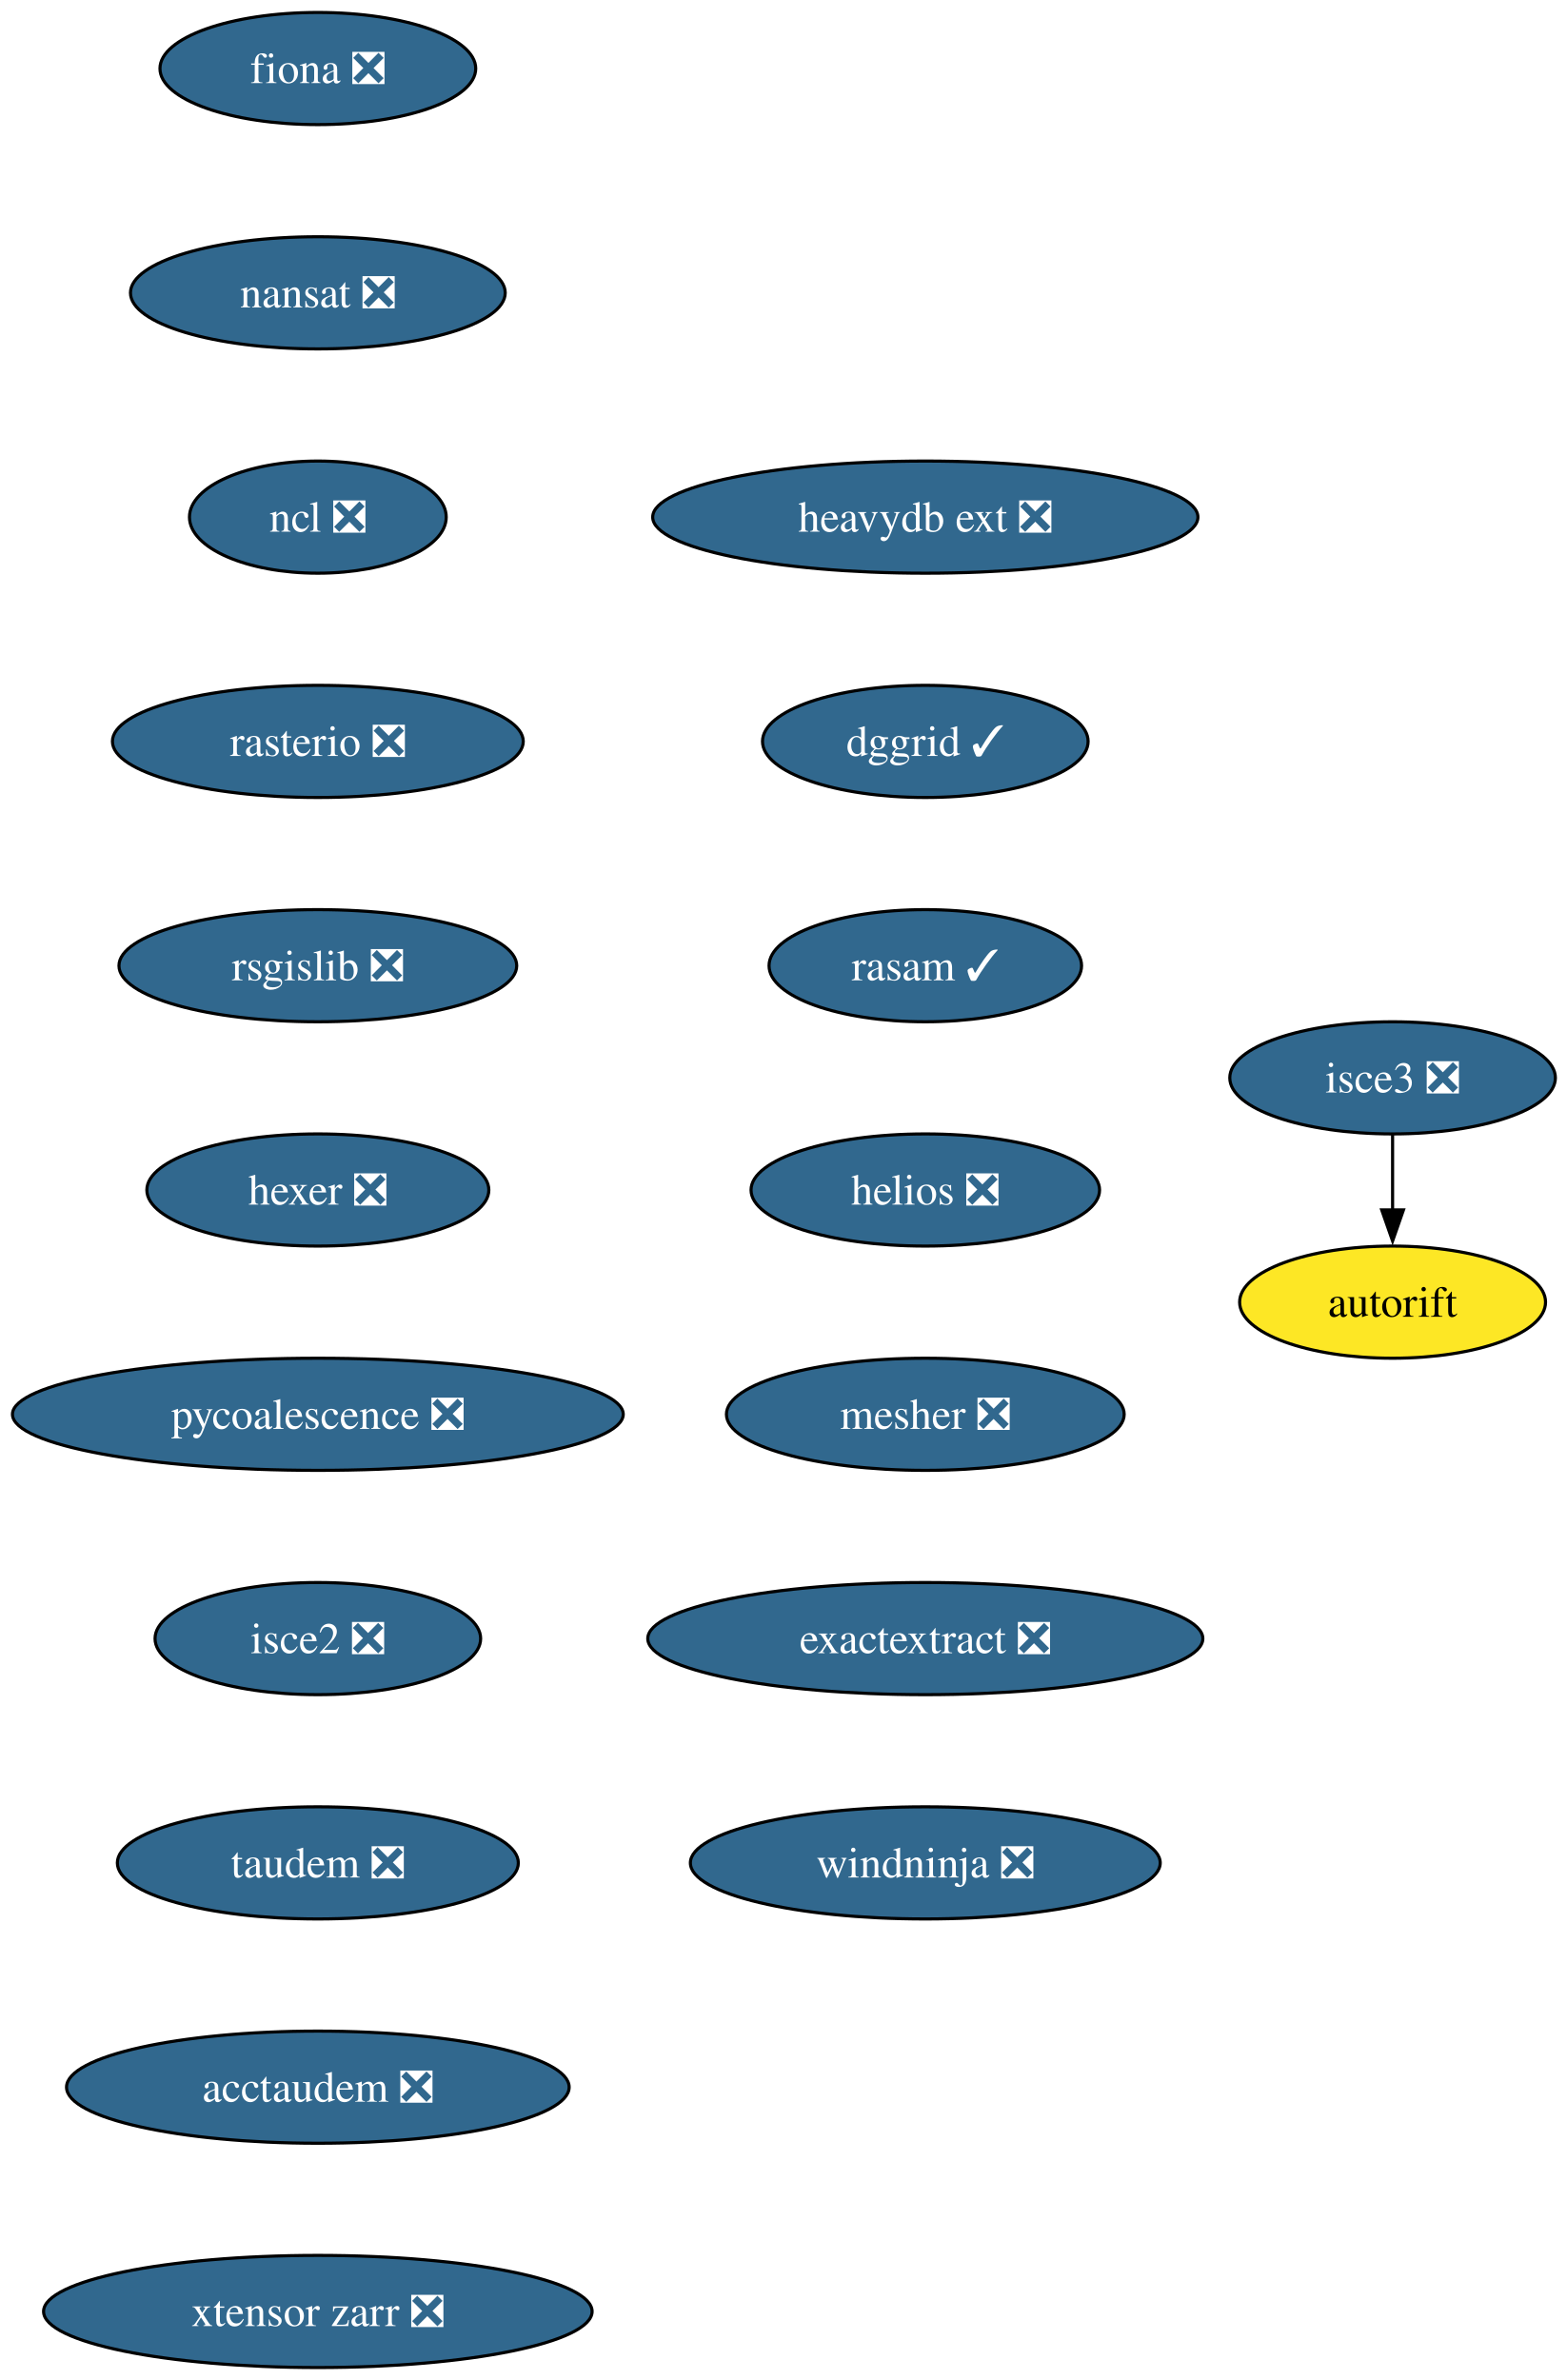
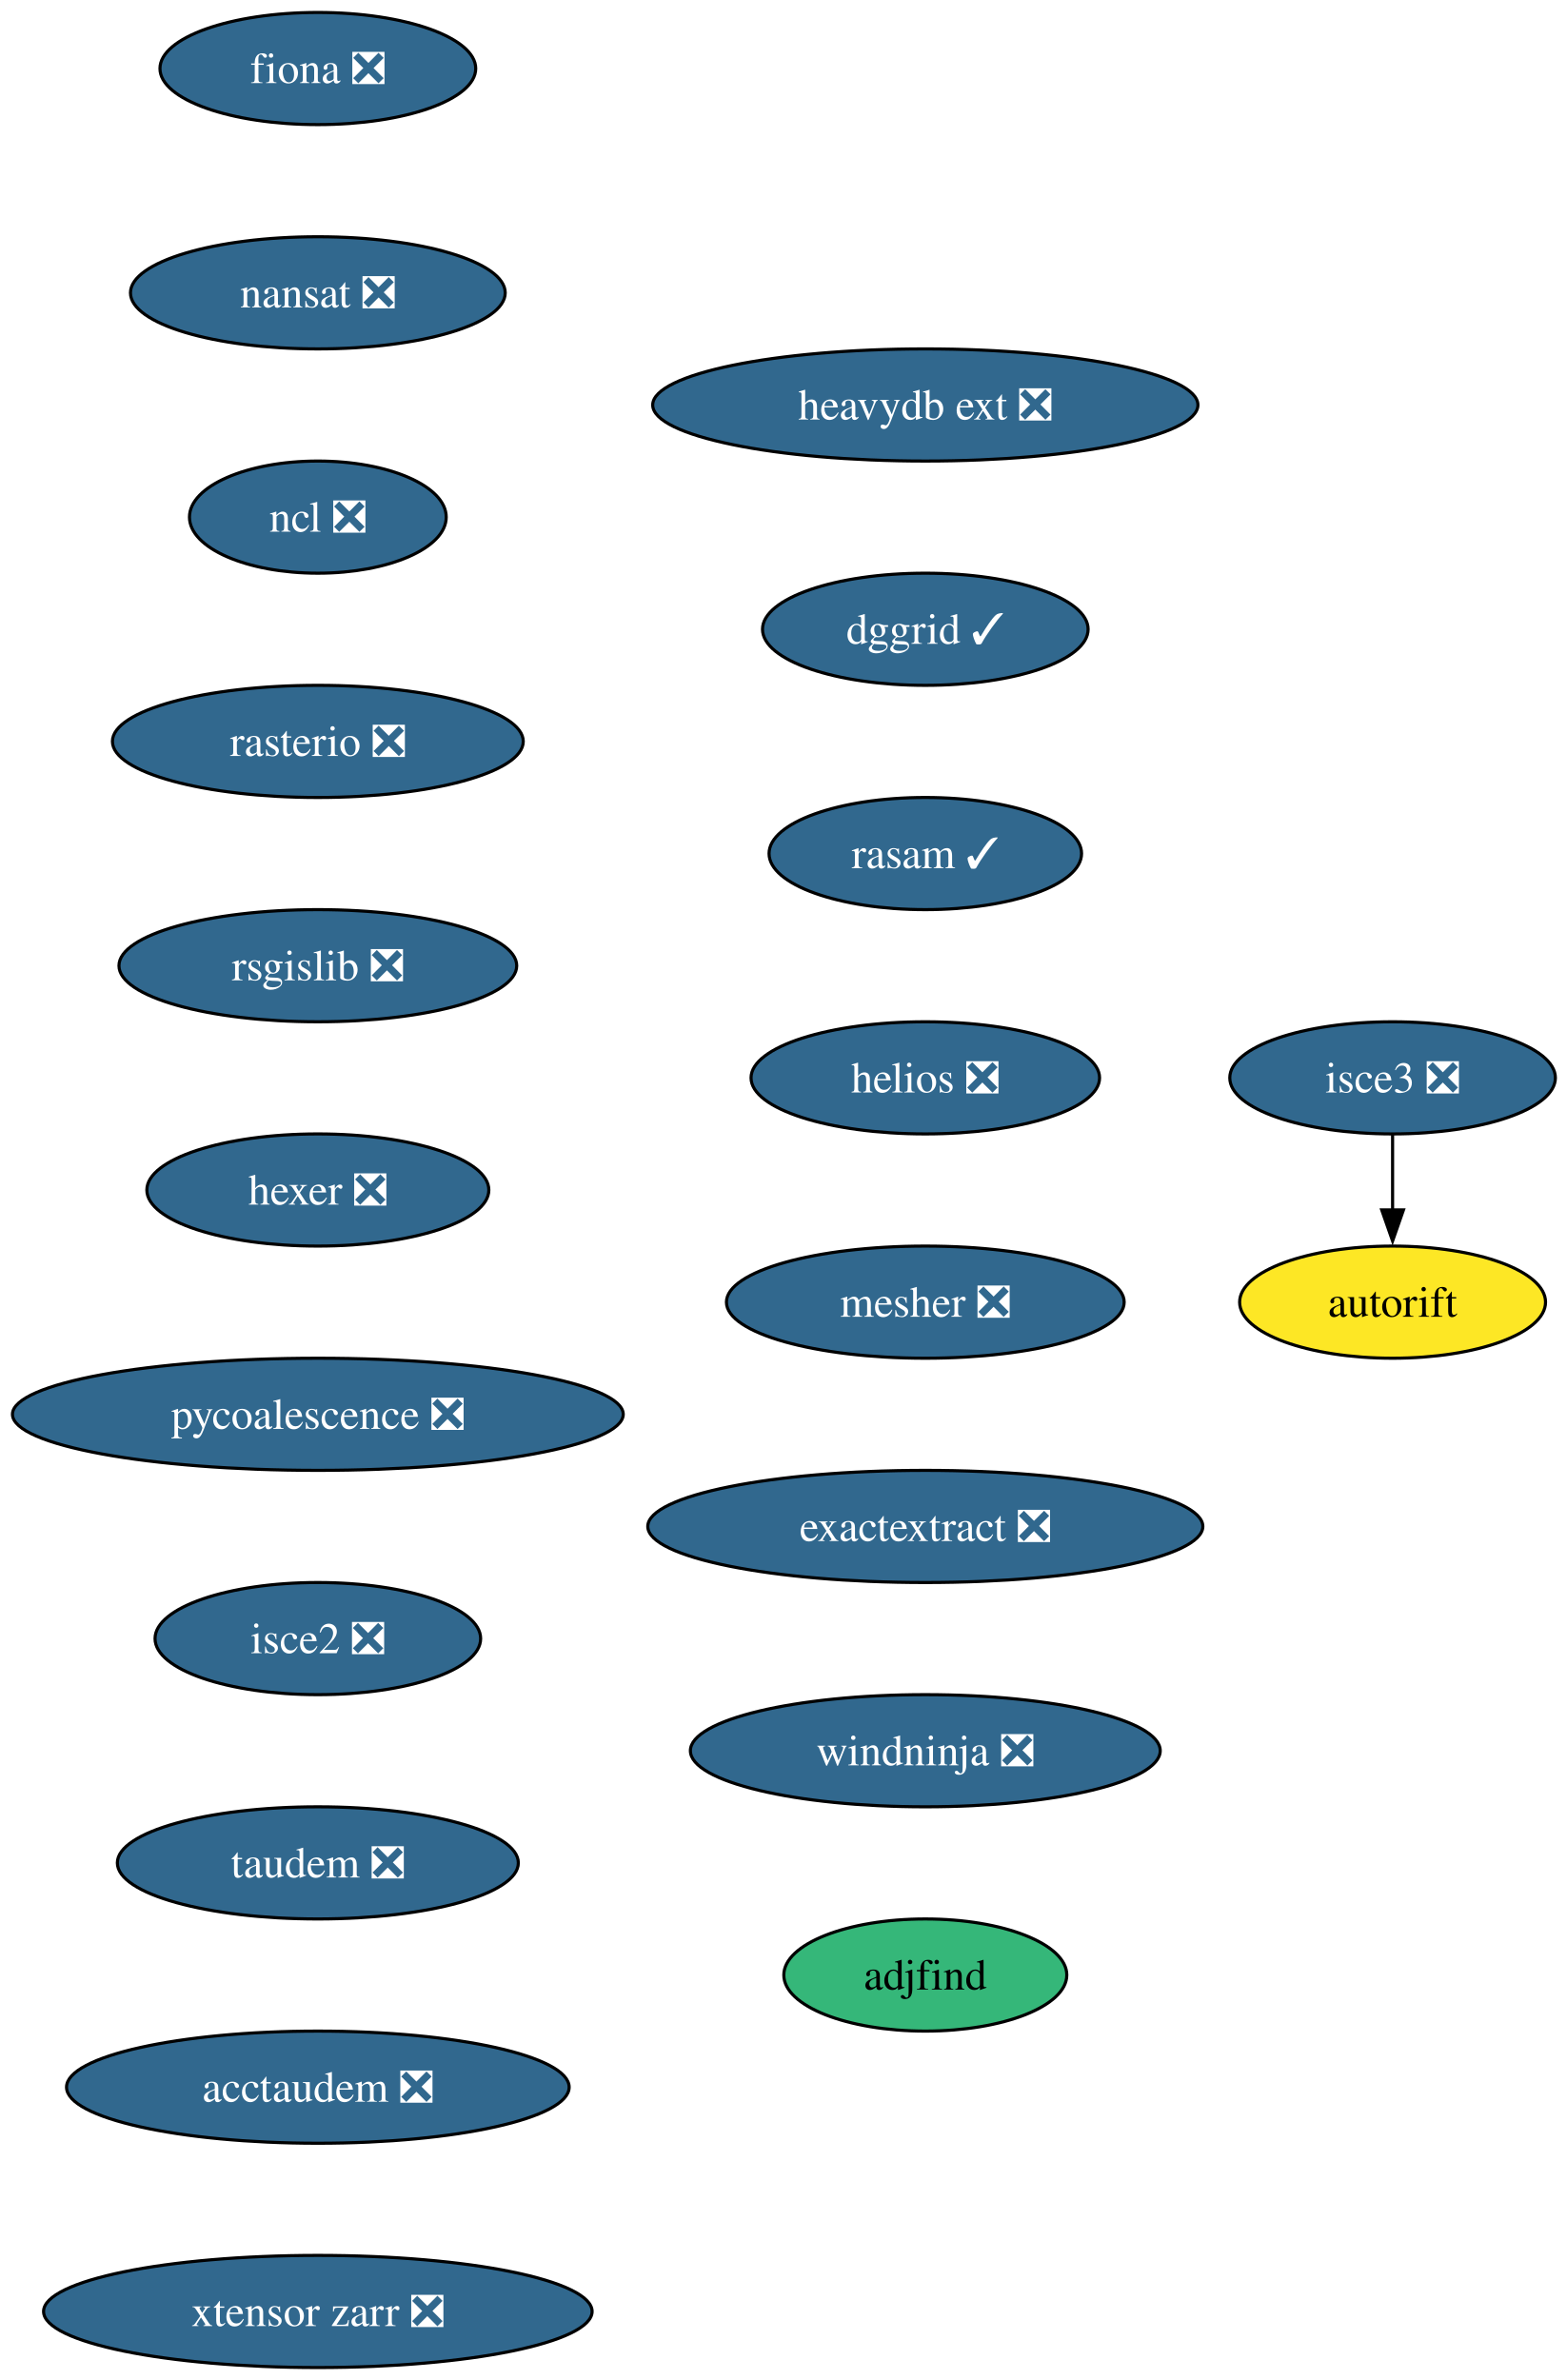
<svg xmlns="http://www.w3.org/2000/svg" xmlns:xlink="http://www.w3.org/1999/xlink" width="503pt" height="764pt" viewBox="0.00 0.00 503.00 764.00">
  <g id="graph0" class="graph" transform="scale(1 1) rotate(0) translate(4 760)">
    <polygon fill="white" stroke="none" points="-4,4 -4,-760 499.29,-760 499.29,4 -4,4" />
    <g id="node1" class="node">
      <g id="a_node1">
        <a xlink:href="https://github.com/conda-forge/fiona-feedstock/pull/239" xlink:title="fiona ❎">
          <ellipse fill="#31688e" stroke="black" cx="98.03" cy="-738" rx="50.68" ry="18" />
          <text xml:space="preserve" text-anchor="middle" x="98.03" y="-733.33" font-family="Times,serif" font-size="14.00" fill="white">fiona ❎</text>
        </a>
      </g>
    </g>
    <g id="node2" class="node">
      <g id="a_node2">
        <a xlink:href="https://github.com/conda-forge/nansat-feedstock/pull/44" xlink:title="nansat ❎">
          <ellipse fill="#31688e" stroke="black" cx="98.03" cy="-666" rx="60.15" ry="18" />
          <text xml:space="preserve" text-anchor="middle" x="98.03" y="-661.33" font-family="Times,serif" font-size="14.00" fill="white">nansat ❎</text>
        </a>
      </g>
    </g>
    <g id="node3" class="node">
      <g id="a_node3">
        <a xlink:href="https://github.com/conda-forge/ncl-feedstock/pull/167" xlink:title="ncl ❎">
          <ellipse fill="#31688e" stroke="black" cx="98.03" cy="-594" rx="41.21" ry="18" />
          <text xml:space="preserve" text-anchor="middle" x="98.03" y="-589.33" font-family="Times,serif" font-size="14.00" fill="white">ncl ❎</text>
        </a>
      </g>
    </g>
    <g id="node4" class="node">
      <g id="a_node4">
        <a xlink:href="https://github.com/conda-forge/rasterio-feedstock/pull/335" xlink:title="rasterio ❎">
          <ellipse fill="#31688e" stroke="black" cx="98.03" cy="-522" rx="65.94" ry="18" />
          <text xml:space="preserve" text-anchor="middle" x="98.03" y="-517.33" font-family="Times,serif" font-size="14.00" fill="white">rasterio ❎</text>
        </a>
      </g>
    </g>
    <g id="node5" class="node">
      <g id="a_node5">
        <a xlink:href="https://github.com/conda-forge/rsgislib-feedstock/pull/101" xlink:title="rsgislib ❎">
          <ellipse fill="#31688e" stroke="black" cx="98.03" cy="-450" rx="63.84" ry="18" />
          <text xml:space="preserve" text-anchor="middle" x="98.03" y="-445.32" font-family="Times,serif" font-size="14.00" fill="white">rsgislib ❎</text>
        </a>
      </g>
    </g>
    <g id="node6" class="node">
      <g id="a_node6">
        <a xlink:href="https://github.com/conda-forge/hexer-feedstock/pull/17" xlink:title="hexer ❎">
          <ellipse fill="#31688e" stroke="black" cx="98.03" cy="-378" rx="54.89" ry="18" />
          <text xml:space="preserve" text-anchor="middle" x="98.03" y="-373.32" font-family="Times,serif" font-size="14.00" fill="white">hexer ❎</text>
        </a>
      </g>
    </g>
    <g id="node7" class="node">
      <g id="a_node7">
        <a xlink:href="https://github.com/conda-forge/pycoalescence-feedstock/pull/65" xlink:title="pycoalescence ❎">
          <ellipse fill="#31688e" stroke="black" cx="98.03" cy="-306" rx="98.03" ry="18" />
          <text xml:space="preserve" text-anchor="middle" x="98.03" y="-301.32" font-family="Times,serif" font-size="14.00" fill="white">pycoalescence ❎</text>
        </a>
      </g>
    </g>
    <g id="node8" class="node">
      <g id="a_node8">
        <a xlink:href="https://github.com/conda-forge/isce2-feedstock/pull/81" xlink:title="isce2 ❎">
          <ellipse fill="#31688e" stroke="black" cx="98.03" cy="-234" rx="52.26" ry="18" />
          <text xml:space="preserve" text-anchor="middle" x="98.03" y="-229.32" font-family="Times,serif" font-size="14.00" fill="white">isce2 ❎</text>
        </a>
      </g>
    </g>
    <g id="node9" class="node">
      <g id="a_node9">
        <a xlink:href="https://github.com/conda-forge/taudem-feedstock/pull/22" xlink:title="taudem ❎">
          <ellipse fill="#31688e" stroke="black" cx="98.03" cy="-162" rx="64.36" ry="18" />
          <text xml:space="preserve" text-anchor="middle" x="98.03" y="-157.32" font-family="Times,serif" font-size="14.00" fill="white">taudem ❎</text>
        </a>
      </g>
    </g>
    <g id="node11" class="node">
      <g id="a_node11">
        <a xlink:href="https://github.com/conda-forge/acctaudem-feedstock/pull/17" xlink:title="acctaudem ❎">
          <ellipse fill="#31688e" stroke="black" cx="98.03" cy="-90" rx="80.67" ry="18" />
          <text xml:space="preserve" text-anchor="middle" x="98.03" y="-85.33" font-family="Times,serif" font-size="14.00" fill="white">acctaudem ❎</text>
        </a>
      </g>
    </g>
    <g id="node10" class="node">
      <g id="a_node10">
        <a xlink:href="https://github.com/conda-forge/autorift-feedstock" xlink:title="autorift">
          <ellipse fill="#fde725" stroke="black" cx="443.03" cy="-342" rx="49.1" ry="18" />
          <text xml:space="preserve" text-anchor="middle" x="443.03" y="-337.32" font-family="Times,serif" font-size="14.00">autorift</text>
        </a>
      </g>
    </g>
    <g id="node12" class="node">
      <g id="a_node12">
        <a xlink:href="https://github.com/conda-forge/xtensor-zarr-feedstock/pull/17" xlink:title="xtensor zarr ❎">
          <ellipse fill="#31688e" stroke="black" cx="98.03" cy="-18" rx="88.04" ry="18" />
          <text xml:space="preserve" text-anchor="middle" x="98.03" y="-13.32" font-family="Times,serif" font-size="14.00" fill="white">xtensor zarr ❎</text>
        </a>
      </g>
    </g>
    <g id="node13" class="node">
      <g id="a_node13">
        <a xlink:href="https://github.com/conda-forge/isce3-feedstock/pull/100" xlink:title="isce3 ❎">
          <ellipse fill="#31688e" stroke="black" cx="443.03" cy="-414" rx="52.26" ry="18" />
          <text xml:space="preserve" text-anchor="middle" x="443.03" y="-409.32" font-family="Times,serif" font-size="14.00" fill="white">isce3 ❎</text>
        </a>
      </g>
    </g>
    <g id="edge11" class="edge">
      <path fill="none" stroke="black" d="M443.03,-395.7C443.03,-388.41 443.03,-379.73 443.03,-371.54" />
      <polygon fill="black" stroke="black" points="446.53,-371.62 443.03,-361.62 439.53,-371.62 446.53,-371.62" />
    </g>
    <g id="node14" class="node">
      <g id="a_node14">
        <a xlink:href="https://github.com/conda-forge/heavydb-ext-feedstock/pull/98" xlink:title="heavydb ext ❎">
-           <ellipse fill="#31688e" stroke="black" cx="293.03" cy="-594" rx="87.51" ry="18" />
-           <text xml:space="preserve" text-anchor="middle" x="293.03" y="-589.33" font-family="Times,serif" font-size="14.00" fill="white">heavydb ext ❎</text>
+           <ellipse fill="#31688e" stroke="black" cx="293.03" cy="-630" rx="87.51" ry="18" />
+           <text xml:space="preserve" text-anchor="middle" x="293.03" y="-625.33" font-family="Times,serif" font-size="14.00" fill="white">heavydb ext ❎</text>
        </a>
      </g>
    </g>
    <g id="node15" class="node">
      <g id="a_node15">
        <a xlink:href="https://github.com/conda-forge/dggrid-feedstock/pull/21" xlink:title="dggrid ✓">
-           <ellipse fill="#31688e" stroke="black" cx="293.03" cy="-522" rx="52.26" ry="18" />
-           <text xml:space="preserve" text-anchor="middle" x="293.03" y="-517.33" font-family="Times,serif" font-size="14.00" fill="white">dggrid ✓</text>
+           <ellipse fill="#31688e" stroke="black" cx="293.03" cy="-558" rx="52.26" ry="18" />
+           <text xml:space="preserve" text-anchor="middle" x="293.03" y="-553.33" font-family="Times,serif" font-size="14.00" fill="white">dggrid ✓</text>
        </a>
      </g>
    </g>
    <g id="node16" class="node">
      <g id="a_node16">
        <a xlink:href="https://github.com/conda-forge/rasam-feedstock/pull/5" xlink:title="rasam ✓">
-           <ellipse fill="#31688e" stroke="black" cx="293.03" cy="-450" rx="50.16" ry="18" />
-           <text xml:space="preserve" text-anchor="middle" x="293.03" y="-445.32" font-family="Times,serif" font-size="14.00" fill="white">rasam ✓</text>
+           <ellipse fill="#31688e" stroke="black" cx="293.03" cy="-486" rx="50.16" ry="18" />
+           <text xml:space="preserve" text-anchor="middle" x="293.03" y="-481.32" font-family="Times,serif" font-size="14.00" fill="white">rasam ✓</text>
        </a>
      </g>
    </g>
    <g id="node17" class="node">
      <g id="a_node17">
        <a xlink:href="https://github.com/conda-forge/helios-feedstock/pull/27" xlink:title="helios ❎">
-           <ellipse fill="#31688e" stroke="black" cx="293.03" cy="-378" rx="55.94" ry="18" />
-           <text xml:space="preserve" text-anchor="middle" x="293.03" y="-373.32" font-family="Times,serif" font-size="14.00" fill="white">helios ❎</text>
+           <ellipse fill="#31688e" stroke="black" cx="293.03" cy="-414" rx="55.94" ry="18" />
+           <text xml:space="preserve" text-anchor="middle" x="293.03" y="-409.32" font-family="Times,serif" font-size="14.00" fill="white">helios ❎</text>
        </a>
      </g>
    </g>
    <g id="node18" class="node">
      <g id="a_node18">
        <a xlink:href="https://github.com/conda-forge/mesher-feedstock/pull/21" xlink:title="mesher ❎">
-           <ellipse fill="#31688e" stroke="black" cx="293.03" cy="-306" rx="63.84" ry="18" />
-           <text xml:space="preserve" text-anchor="middle" x="293.03" y="-301.32" font-family="Times,serif" font-size="14.00" fill="white">mesher ❎</text>
+           <ellipse fill="#31688e" stroke="black" cx="293.03" cy="-342" rx="63.84" ry="18" />
+           <text xml:space="preserve" text-anchor="middle" x="293.03" y="-337.32" font-family="Times,serif" font-size="14.00" fill="white">mesher ❎</text>
        </a>
      </g>
    </g>
    <g id="node19" class="node">
      <g id="a_node19">
        <a xlink:href="https://github.com/conda-forge/exactextract-feedstock/pull/28" xlink:title="exactextract ❎">
-           <ellipse fill="#31688e" stroke="black" cx="293.03" cy="-234" rx="89.09" ry="18" />
-           <text xml:space="preserve" text-anchor="middle" x="293.03" y="-229.32" font-family="Times,serif" font-size="14.00" fill="white">exactextract ❎</text>
+           <ellipse fill="#31688e" stroke="black" cx="293.03" cy="-270" rx="89.09" ry="18" />
+           <text xml:space="preserve" text-anchor="middle" x="293.03" y="-265.32" font-family="Times,serif" font-size="14.00" fill="white">exactextract ❎</text>
        </a>
      </g>
    </g>
    <g id="node20" class="node">
      <g id="a_node20">
        <a xlink:href="https://github.com/conda-forge/windninja-feedstock/pull/18" xlink:title="windninja ❎">
-           <ellipse fill="#31688e" stroke="black" cx="293.03" cy="-162" rx="75.41" ry="18" />
-           <text xml:space="preserve" text-anchor="middle" x="293.03" y="-157.32" font-family="Times,serif" font-size="14.00" fill="white">windninja ❎</text>
+           <ellipse fill="#31688e" stroke="black" cx="293.03" cy="-198" rx="75.41" ry="18" />
+           <text xml:space="preserve" text-anchor="middle" x="293.03" y="-193.32" font-family="Times,serif" font-size="14.00" fill="white">windninja ❎</text>
+         </a>
+       </g>
+     </g>
+     <g id="node21" class="node">
+       <g id="a_node21">
+         <a xlink:href="https://github.com/conda-forge/adjfind-feedstock" xlink:title="adjfind">
+           <ellipse fill="#35b779" stroke="black" cx="293.03" cy="-126" rx="45.42" ry="18" />
+           <text xml:space="preserve" text-anchor="middle" x="293.03" y="-121.33" font-family="Times,serif" font-size="14.00">adjfind</text>
        </a>
      </g>
    </g>
  </g>
</svg>
